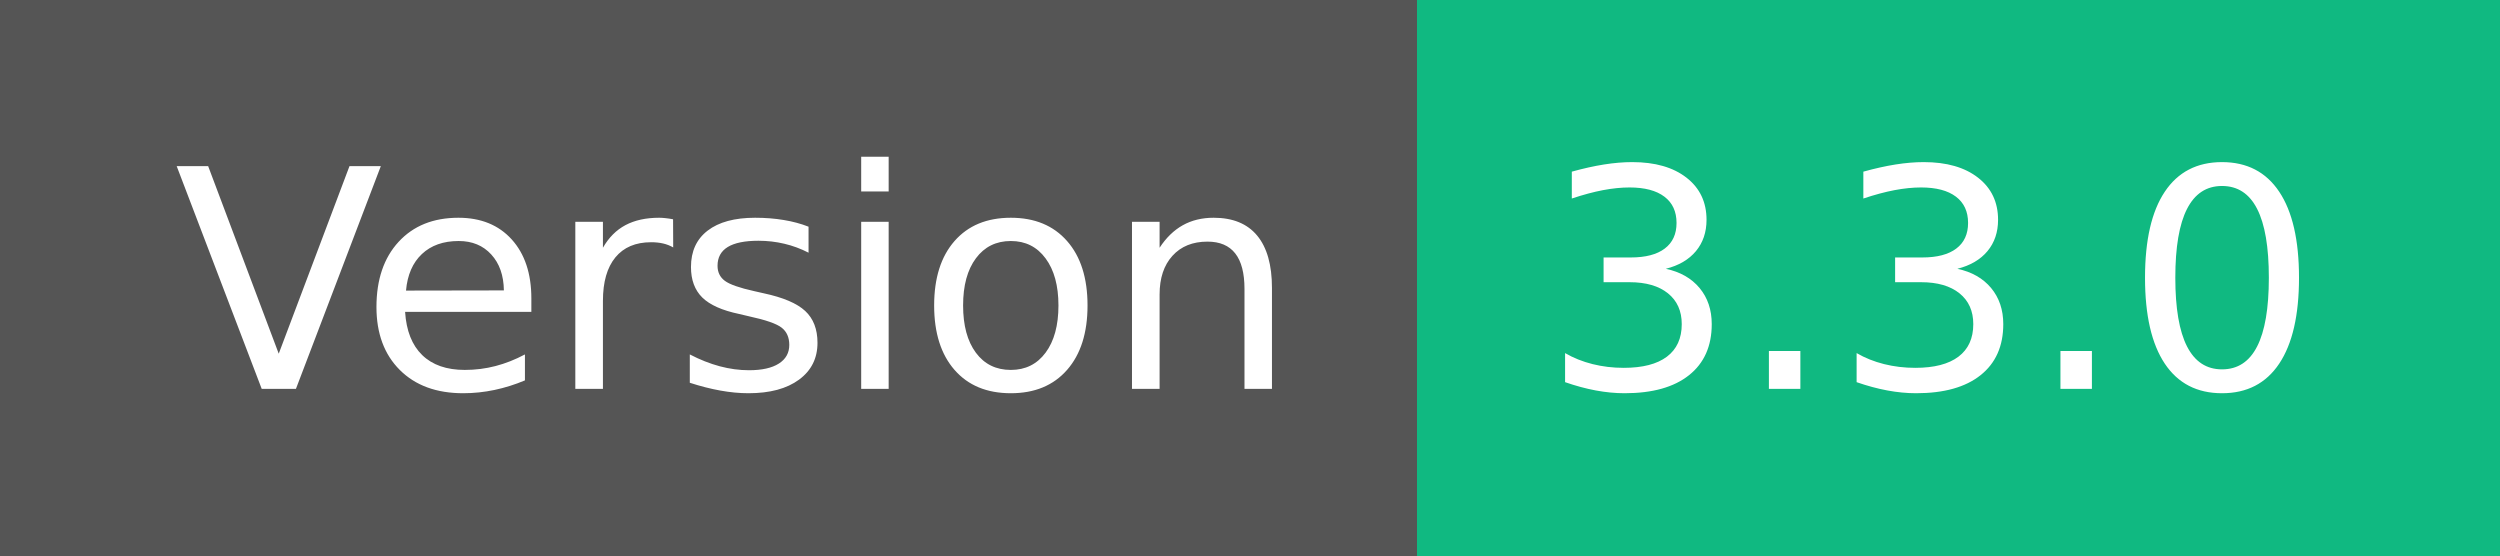
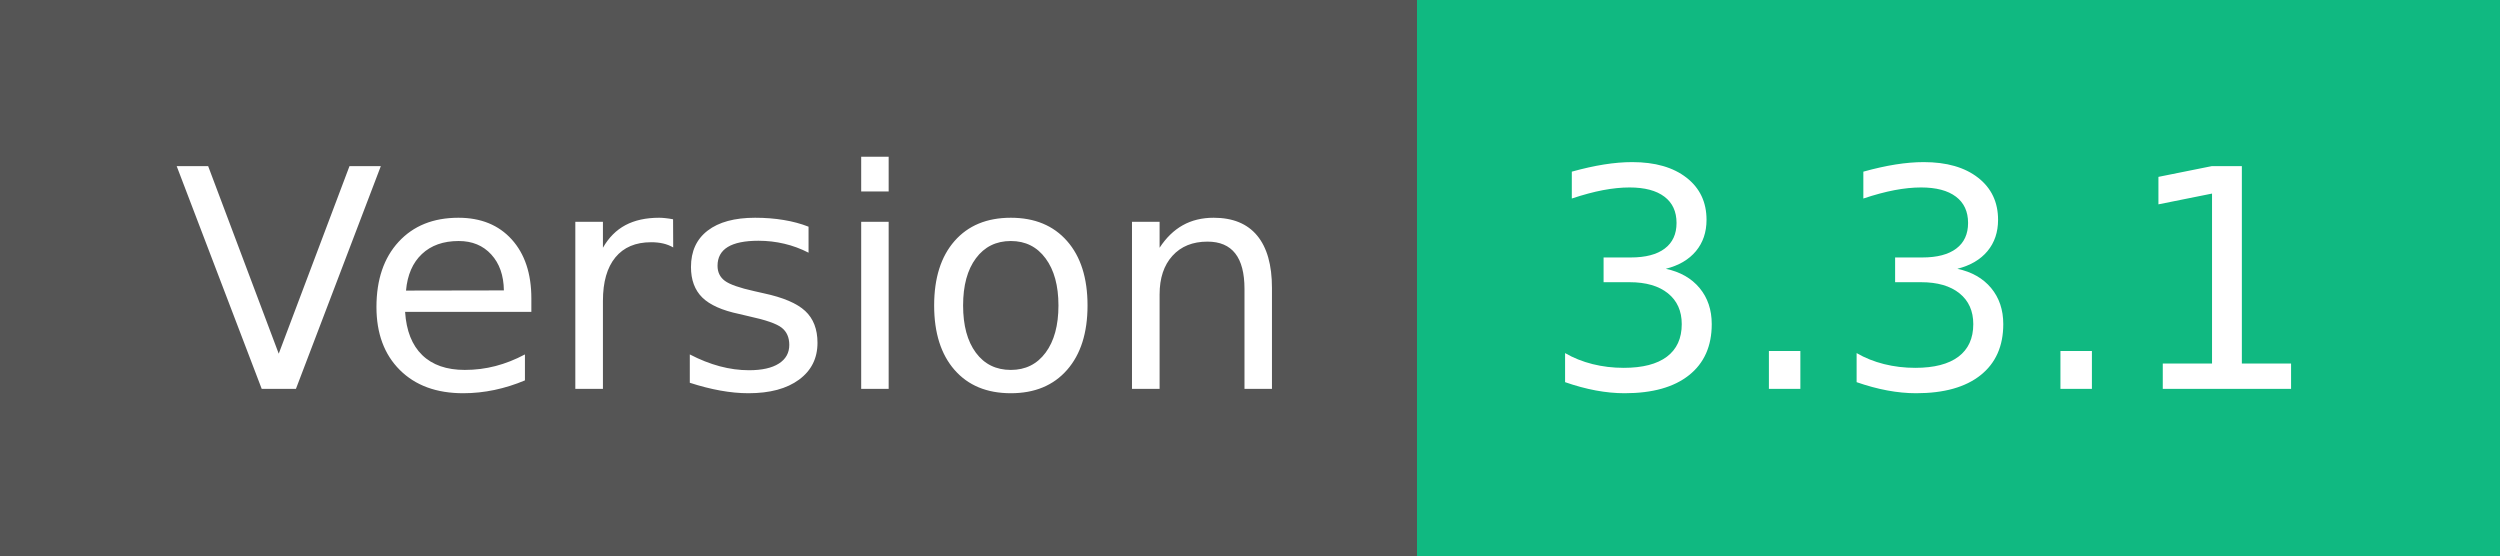
- <svg xmlns="http://www.w3.org/2000/svg" width="90" height="20" role="img" aria-label="Version: 3.3.0">
+ <svg xmlns="http://www.w3.org/2000/svg" width="90" height="20" role="img" aria-label="Version: 3.3.1">
  <g shape-rendering="crispEdges">
    <rect width="51" height="20" fill="#555" />
    <rect x="51" width="39" height="20" fill="#10b981" />
  </g>
  <g fill="#fff" text-anchor="middle" font-family="Verdana,Geneva,DejaVu Sans,sans-serif" text-rendering="geometricPrecision" font-size="110">
    <text x="265" y="140" textLength="410" transform="scale(.1)">Version</text>
-     <text x="695" y="140" textLength="290" transform="scale(.1)">3.3.0</text>
+     <text x="695" y="140" textLength="290" transform="scale(.1)">3.3.1</text>
  </g>
</svg>
